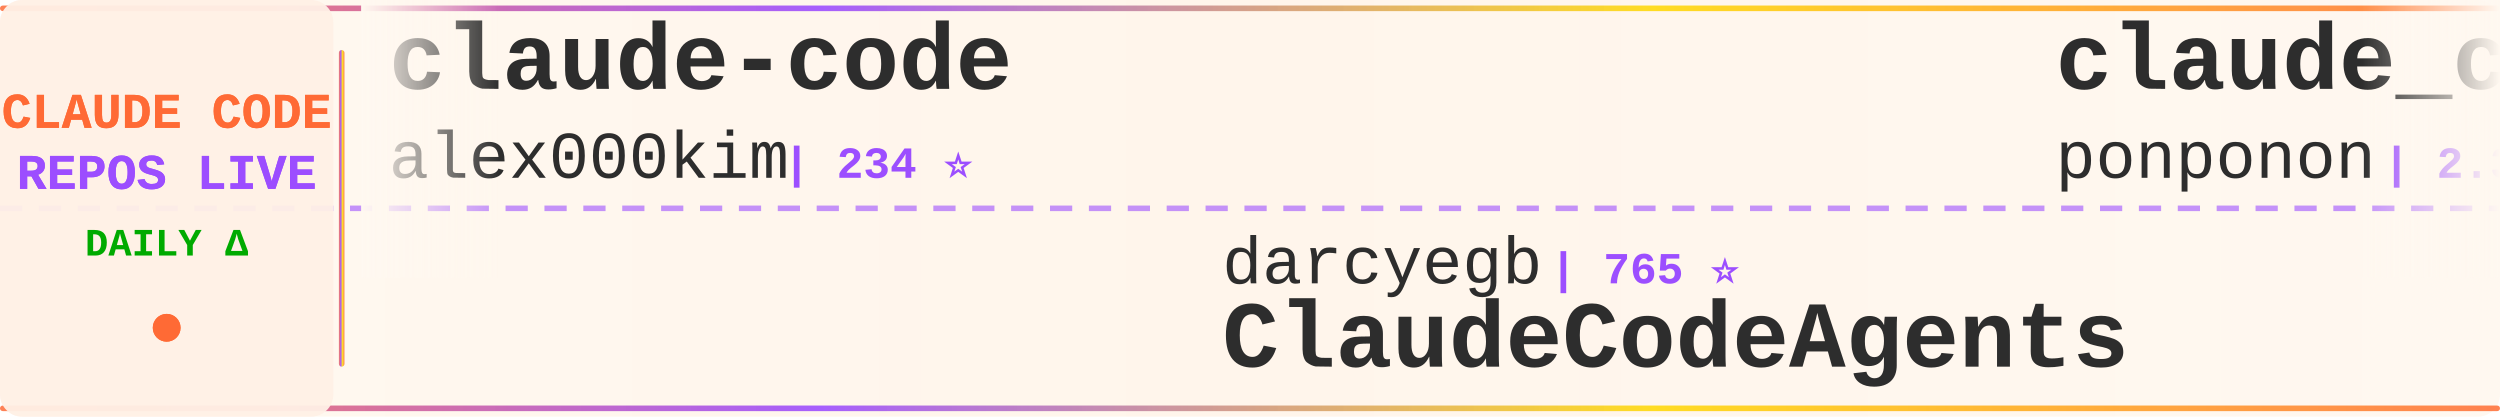
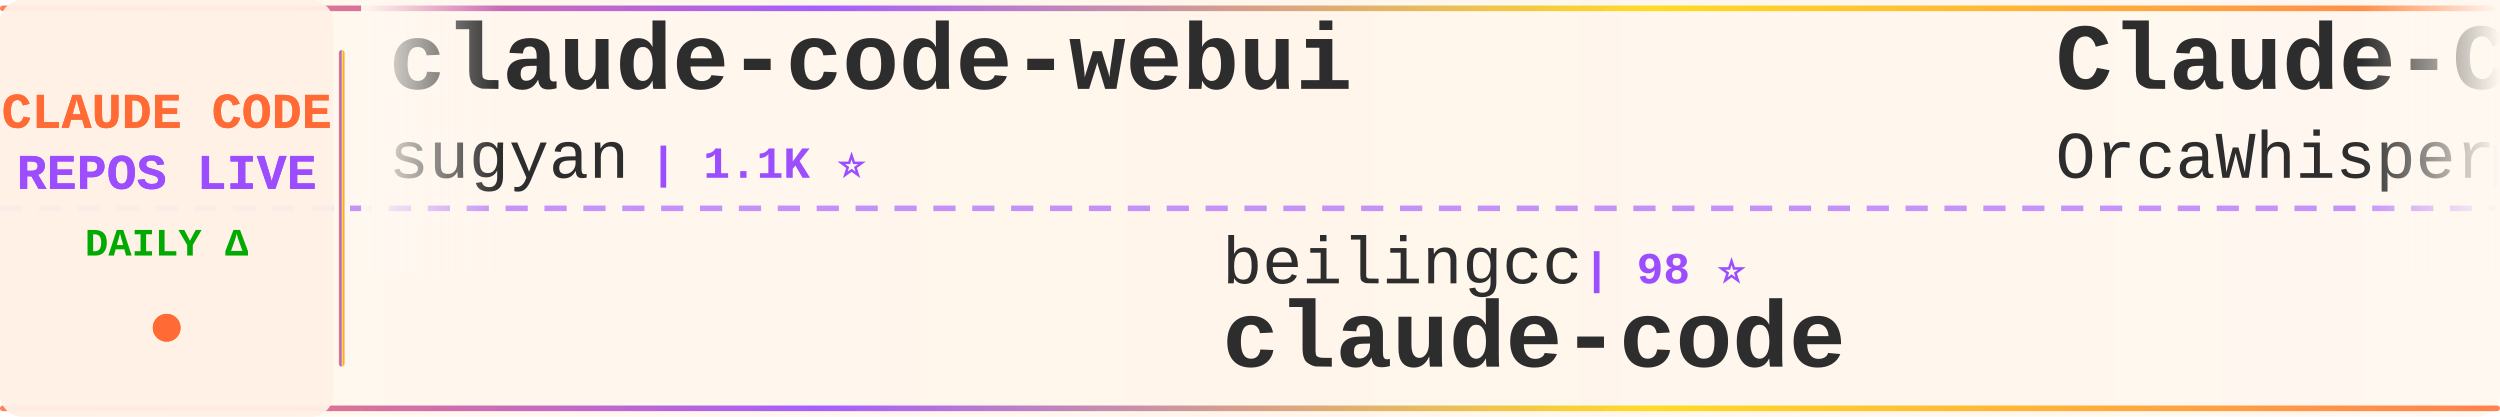
<svg xmlns="http://www.w3.org/2000/svg" width="900" height="150">
  <defs>
    <linearGradient id="tickerBg" x1="0%" y1="0%" x2="100%" y2="0%">
      <stop offset="0%" style="stop-color:#fff8f0;stop-opacity:0.98" />
      <stop offset="50%" style="stop-color:#fff5eb;stop-opacity:1" />
      <stop offset="100%" style="stop-color:#fff8f0;stop-opacity:0.98" />
    </linearGradient>
    <linearGradient id="borderGrad" x1="0%" y1="0%" x2="100%" y2="0%">
      <stop offset="0%" style="stop-color:#FF6B35;stop-opacity:0.85">
        <animate attributeName="stop-opacity" values="0.85;1;0.85" dur="2s" repeatCount="indefinite" />
      </stop>
      <stop offset="33%" style="stop-color:#9C4EFF;stop-opacity:0.9">
        <animate attributeName="stop-opacity" values="0.9;1;0.9" dur="2.2s" repeatCount="indefinite" />
      </stop>
      <stop offset="66%" style="stop-color:#FFD700;stop-opacity:0.85">
        <animate attributeName="stop-opacity" values="0.85;1;0.85" dur="1.8s" repeatCount="indefinite" />
      </stop>
      <stop offset="100%" style="stop-color:#FF6B35;stop-opacity:0.85">
        <animate attributeName="stop-opacity" values="0.85;1;0.85" dur="2s" repeatCount="indefinite" />
      </stop>
    </linearGradient>
    <filter id="textGlow">
      <feGaussianBlur stdDeviation="0.15" result="coloredBlur" />
      <feMerge>
        <feMergeNode in="coloredBlur" />
        <feMergeNode in="SourceGraphic" />
      </feMerge>
    </filter>
    <filter id="metricGlow">
      <feGaussianBlur stdDeviation="0.2" result="coloredBlur" />
      <feMerge>
        <feMergeNode in="coloredBlur" />
        <feMergeNode in="SourceGraphic" />
      </feMerge>
    </filter>
    <linearGradient id="leftFade" x1="0%" y1="0%" x2="100%" y2="0%">
      <stop offset="0%" style="stop-color:#fff8f0;stop-opacity:1" />
      <stop offset="100%" style="stop-color:#fff8f0;stop-opacity:0" />
    </linearGradient>
    <linearGradient id="rightFade" x1="0%" y1="0%" x2="100%" y2="0%">
      <stop offset="0%" style="stop-color:#fff8f0;stop-opacity:0" />
      <stop offset="100%" style="stop-color:#fff8f0;stop-opacity:1" />
    </linearGradient>
  </defs>
  <rect width="900" height="150" fill="url(#tickerBg)" rx="8" />
  <rect x="0" y="2" width="900" height="2" fill="url(#borderGrad)" rx="1" />
  <rect x="0" y="146" width="900" height="2" fill="url(#borderGrad)" rx="1" />
  <line x1="0" y1="75" x2="900" y2="75" stroke="#9C4EFF" stroke-width="2" stroke-dasharray="8 6" opacity="0.6" />
  <rect x="0" y="0" width="120" height="150" fill="#fff0e6" opacity="0.95" rx="8" />
  <text x="60" y="46" font-family="'Courier New', monospace" font-size="18" font-weight="bold" fill="#FF6B35" text-anchor="middle" filter="url(#textGlow)">
    CLAUDE CODE
  </text>
  <text x="60" y="68" font-family="'Courier New', monospace" font-size="18" font-weight="bold" fill="#9C4EFF" text-anchor="middle" filter="url(#textGlow)">
    REPOS LIVE
  </text>
  <text x="60" y="92" font-family="'Courier New', monospace" font-size="14" font-weight="bold" fill="#00aa00" text-anchor="middle">
    DAILY Δ
  </text>
  <circle cx="60" cy="118" r="5" fill="#FF6B35" filter="url(#metricGlow)">
    <animate attributeName="r" values="4;6;4" dur="1.5s" repeatCount="indefinite" />
    <animate attributeName="opacity" values="0.6;1;0.6" dur="1.5s" repeatCount="indefinite" />
  </circle>
  <rect x="122" y="18" width="2" height="114" fill="url(#borderGrad)" rx="1" />
  <clipPath id="tickerClip">
    <rect x="130" y="0" width="770" height="150" />
  </clipPath>
  <g clip-path="url(#tickerClip)">
    <g id="tickerItems">
      <animateTransform attributeName="transform" attributeType="XML" type="translate" from="0 0" to="-3000 0" dur="54s" repeatCount="indefinite" />
      <g transform="translate(0, 0)">
-         <text x="140" y="32" font-family="'Courier New', monospace" font-size="34" font-weight="bold" fill="#2d2d2d">claude-code</text>
-         <text x="140" y="64" font-family="'Courier New', monospace" font-size="24" font-weight="normal" fill="#2d2d2d" opacity="1.0">alex000kim</text>
-         <text x="282" y="64" font-family="'Courier New', monospace" font-size="16" font-weight="bold" fill="#9C4EFF"> | 234 ⭐</text>
+         <text x="140" y="32" font-family="'Courier New', monospace" font-size="34" font-weight="bold" fill="#2d2d2d">claude-code-webui</text>
+         <text x="140" y="64" font-family="'Courier New', monospace" font-size="24" font-weight="normal" fill="#2d2d2d" opacity="1.0">sugyan</text>
+         <text x="234" y="64" font-family="'Courier New', monospace" font-size="16" font-weight="bold" fill="#9C4EFF"> | 1.1K ⭐</text>
      </g>
      <g transform="translate(300, 0)">
-         <text x="140" y="102" font-family="'Courier New', monospace" font-size="24" font-weight="normal" fill="#2d2d2d" opacity="1.0">darcyegb</text>
-         <text x="258" y="102" font-family="'Courier New', monospace" font-size="16" font-weight="bold" fill="#9C4EFF"> | 765 ⭐</text>
-         <text x="140" y="132" font-family="'Courier New', monospace" font-size="34" font-weight="bold" fill="#2d2d2d">ClaudeCodeAgents</text>
+         <text x="140" y="102" font-family="'Courier New', monospace" font-size="24" font-weight="normal" fill="#2d2d2d" opacity="1.0">beilingcc</text>
+         <text x="270" y="102" font-family="'Courier New', monospace" font-size="16" font-weight="bold" fill="#9C4EFF"> | 98 ⭐</text>
+         <text x="140" y="132" font-family="'Courier New', monospace" font-size="34" font-weight="bold" fill="#2d2d2d">claude-code</text>
      </g>
      <g transform="translate(600, 0)">
-         <text x="140" y="32" font-family="'Courier New', monospace" font-size="34" font-weight="bold" fill="#2d2d2d">claude_code_src</text>
-         <text x="140" y="64" font-family="'Courier New', monospace" font-size="24" font-weight="normal" fill="#2d2d2d" opacity="1.0">ponponon</text>
-         <text x="258" y="64" font-family="'Courier New', monospace" font-size="16" font-weight="bold" fill="#9C4EFF"> | 2.3K ⭐</text>
+         <text x="140" y="32" font-family="'Courier New', monospace" font-size="34" font-weight="bold" fill="#2d2d2d">Claude-Code</text>
+         <text x="140" y="64" font-family="'Courier New', monospace" font-size="24" font-weight="normal" fill="#2d2d2d" opacity="1.0">OrcaWhisper</text>
+         <text x="294" y="64" font-family="'Courier New', monospace" font-size="16" font-weight="bold" fill="#9C4EFF"> | 99 ⭐</text>
      </g>
      <g transform="translate(900, 0)">
-         <text x="140" y="102" font-family="'Courier New', monospace" font-size="24" font-weight="normal" fill="#2d2d2d" opacity="1.0">feiskyer</text>
-         <text x="258" y="102" font-family="'Courier New', monospace" font-size="16" font-weight="bold" fill="#9C4EFF"> | 1.7K ⭐</text>
-         <text x="140" y="132" font-family="'Courier New', monospace" font-size="34" font-weight="bold" fill="#2d2d2d">claude-code-settings</text>
+         <text x="140" y="102" font-family="'Courier New', monospace" font-size="24" font-weight="normal" fill="#2d2d2d" opacity="1.0">andrew-kramer-inno</text>
+         <text x="378" y="102" font-family="'Courier New', monospace" font-size="16" font-weight="bold" fill="#9C4EFF"> | 596 ⭐</text>
+         <text x="140" y="132" font-family="'Courier New', monospace" font-size="34" font-weight="bold" fill="#2d2d2d">claude-code-source-build</text>
      </g>
      <g transform="translate(1200, 0)">
-         <text x="140" y="32" font-family="'Courier New', monospace" font-size="34" font-weight="bold" fill="#2d2d2d">ECC</text>
-         <text x="140" y="64" font-family="'Courier New', monospace" font-size="24" font-weight="normal" fill="#2d2d2d" opacity="1.0">affaan-m</text>
-         <text x="258" y="64" font-family="'Courier New', monospace" font-size="16" font-weight="bold" fill="#9C4EFF"> | 263.0K ⭐ +205</text>
+         <text x="140" y="32" font-family="'Courier New', monospace" font-size="34" font-weight="bold" fill="#2d2d2d">claude-code-proxy</text>
+         <text x="140" y="64" font-family="'Courier New', monospace" font-size="24" font-weight="normal" fill="#2d2d2d" opacity="1.0">1rgs</text>
+         <text x="210" y="64" font-family="'Courier New', monospace" font-size="16" font-weight="bold" fill="#9C4EFF"> | 3.8K ⭐</text>
      </g>
      <g transform="translate(1500, 0)">
+         <text x="140" y="102" font-family="'Courier New', monospace" font-size="24" font-weight="normal" fill="#2d2d2d" opacity="1.0">anthropics</text>
+         <text x="282" y="102" font-family="'Courier New', monospace" font-size="16" font-weight="bold" fill="#9C4EFF"> | 8.9K ⭐ +1</text>
+         <text x="140" y="132" font-family="'Courier New', monospace" font-size="34" font-weight="bold" fill="#2d2d2d">claude-code-action</text>
+       </g>
+       <g transform="translate(1800, 0)">
+         <text x="140" y="32" font-family="'Courier New', monospace" font-size="34" font-weight="bold" fill="#2d2d2d">claude-code-source</text>
+         <text x="140" y="64" font-family="'Courier New', monospace" font-size="24" font-weight="normal" fill="#2d2d2d" opacity="1.0">AprilNEA</text>
+         <text x="258" y="64" font-family="'Courier New', monospace" font-size="16" font-weight="bold" fill="#9C4EFF"> | 391 ⭐</text>
+       </g>
+       <g transform="translate(2100, 0)">
        <text x="140" y="102" font-family="'Courier New', monospace" font-size="24" font-weight="normal" fill="#2d2d2d" opacity="1.0">claude-code-best</text>
-         <text x="354" y="102" font-family="'Courier New', monospace" font-size="16" font-weight="bold" fill="#9C4EFF"> | 22.6K ⭐ +5</text>
+         <text x="354" y="102" font-family="'Courier New', monospace" font-size="16" font-weight="bold" fill="#9C4EFF"> | 22.7K ⭐ +7</text>
        <text x="140" y="132" font-family="'Courier New', monospace" font-size="34" font-weight="bold" fill="#2d2d2d">claude-code</text>
      </g>
-       <g transform="translate(1800, 0)">
-         <text x="140" y="32" font-family="'Courier New', monospace" font-size="34" font-weight="bold" fill="#2d2d2d">Claude-code</text>
-         <text x="140" y="64" font-family="'Courier New', monospace" font-size="24" font-weight="normal" fill="#2d2d2d" opacity="1.0">fazxes</text>
-         <text x="234" y="64" font-family="'Courier New', monospace" font-size="16" font-weight="bold" fill="#9C4EFF"> | 242 ⭐ +1</text>
-       </g>
-       <g transform="translate(2100, 0)">
-         <text x="140" y="102" font-family="'Courier New', monospace" font-size="24" font-weight="normal" fill="#2d2d2d" opacity="1.0">liuup</text>
-         <text x="222" y="102" font-family="'Courier New', monospace" font-size="16" font-weight="bold" fill="#9C4EFF"> | 3.9K ⭐</text>
-         <text x="140" y="132" font-family="'Courier New', monospace" font-size="34" font-weight="bold" fill="#2d2d2d">claude-code-analysis</text>
-       </g>
      <g transform="translate(2400, 0)">
-         <text x="140" y="32" font-family="'Courier New', monospace" font-size="34" font-weight="bold" fill="#2d2d2d">claude-code-tudou</text>
-         <text x="140" y="64" font-family="'Courier New', monospace" font-size="24" font-weight="normal" fill="#2d2d2d" opacity="1.0">AICoderTudou</text>
-         <text x="306" y="64" font-family="'Courier New', monospace" font-size="16" font-weight="bold" fill="#9C4EFF"> | 494 ⭐</text>
+         <text x="140" y="32" font-family="'Courier New', monospace" font-size="34" font-weight="bold" fill="#2d2d2d">andrej-karpathy-skills</text>
+         <text x="140" y="64" font-family="'Courier New', monospace" font-size="24" font-weight="normal" fill="#2d2d2d" opacity="1.0">multica-ai</text>
+         <text x="282" y="64" font-family="'Courier New', monospace" font-size="16" font-weight="bold" fill="#9C4EFF"> | 214.2K ⭐ +86</text>
      </g>
      <g transform="translate(2700, 0)">
-         <text x="140" y="102" font-family="'Courier New', monospace" font-size="24" font-weight="normal" fill="#2d2d2d" opacity="1.0">frankbria</text>
-         <text x="270" y="102" font-family="'Courier New', monospace" font-size="16" font-weight="bold" fill="#9C4EFF"> | 9.6K ⭐</text>
-         <text x="140" y="132" font-family="'Courier New', monospace" font-size="34" font-weight="bold" fill="#2d2d2d">ralph-claude-code</text>
+         <text x="140" y="102" font-family="'Courier New', monospace" font-size="24" font-weight="normal" fill="#2d2d2d" opacity="1.0">jqueryscript</text>
+         <text x="306" y="102" font-family="'Courier New', monospace" font-size="16" font-weight="bold" fill="#9C4EFF"> | 517 ⭐</text>
+         <text x="140" y="132" font-family="'Courier New', monospace" font-size="34" font-weight="bold" fill="#2d2d2d">awesome-claude-code</text>
      </g>
      <g transform="translate(3000, 0)">
-         <text x="140" y="32" font-family="'Courier New', monospace" font-size="34" font-weight="bold" fill="#2d2d2d">claude-code</text>
-         <text x="140" y="64" font-family="'Courier New', monospace" font-size="24" font-weight="normal" fill="#2d2d2d" opacity="1.0">alex000kim</text>
-         <text x="282" y="64" font-family="'Courier New', monospace" font-size="16" font-weight="bold" fill="#9C4EFF"> | 234 ⭐</text>
+         <text x="140" y="32" font-family="'Courier New', monospace" font-size="34" font-weight="bold" fill="#2d2d2d">claude-code-webui</text>
+         <text x="140" y="64" font-family="'Courier New', monospace" font-size="24" font-weight="normal" fill="#2d2d2d" opacity="1.0">sugyan</text>
+         <text x="234" y="64" font-family="'Courier New', monospace" font-size="16" font-weight="bold" fill="#9C4EFF"> | 1.1K ⭐</text>
      </g>
      <g transform="translate(3300, 0)">
-         <text x="140" y="102" font-family="'Courier New', monospace" font-size="24" font-weight="normal" fill="#2d2d2d" opacity="1.0">darcyegb</text>
-         <text x="258" y="102" font-family="'Courier New', monospace" font-size="16" font-weight="bold" fill="#9C4EFF"> | 765 ⭐</text>
-         <text x="140" y="132" font-family="'Courier New', monospace" font-size="34" font-weight="bold" fill="#2d2d2d">ClaudeCodeAgents</text>
+         <text x="140" y="102" font-family="'Courier New', monospace" font-size="24" font-weight="normal" fill="#2d2d2d" opacity="1.0">beilingcc</text>
+         <text x="270" y="102" font-family="'Courier New', monospace" font-size="16" font-weight="bold" fill="#9C4EFF"> | 98 ⭐</text>
+         <text x="140" y="132" font-family="'Courier New', monospace" font-size="34" font-weight="bold" fill="#2d2d2d">claude-code</text>
      </g>
      <g transform="translate(3600, 0)">
-         <text x="140" y="32" font-family="'Courier New', monospace" font-size="34" font-weight="bold" fill="#2d2d2d">claude_code_src</text>
-         <text x="140" y="64" font-family="'Courier New', monospace" font-size="24" font-weight="normal" fill="#2d2d2d" opacity="1.0">ponponon</text>
-         <text x="258" y="64" font-family="'Courier New', monospace" font-size="16" font-weight="bold" fill="#9C4EFF"> | 2.3K ⭐</text>
+         <text x="140" y="32" font-family="'Courier New', monospace" font-size="34" font-weight="bold" fill="#2d2d2d">Claude-Code</text>
+         <text x="140" y="64" font-family="'Courier New', monospace" font-size="24" font-weight="normal" fill="#2d2d2d" opacity="1.0">OrcaWhisper</text>
+         <text x="294" y="64" font-family="'Courier New', monospace" font-size="16" font-weight="bold" fill="#9C4EFF"> | 99 ⭐</text>
      </g>
      <g transform="translate(3900, 0)">
-         <text x="140" y="102" font-family="'Courier New', monospace" font-size="24" font-weight="normal" fill="#2d2d2d" opacity="1.0">feiskyer</text>
-         <text x="258" y="102" font-family="'Courier New', monospace" font-size="16" font-weight="bold" fill="#9C4EFF"> | 1.7K ⭐</text>
-         <text x="140" y="132" font-family="'Courier New', monospace" font-size="34" font-weight="bold" fill="#2d2d2d">claude-code-settings</text>
+         <text x="140" y="102" font-family="'Courier New', monospace" font-size="24" font-weight="normal" fill="#2d2d2d" opacity="1.0">andrew-kramer-inno</text>
+         <text x="378" y="102" font-family="'Courier New', monospace" font-size="16" font-weight="bold" fill="#9C4EFF"> | 596 ⭐</text>
+         <text x="140" y="132" font-family="'Courier New', monospace" font-size="34" font-weight="bold" fill="#2d2d2d">claude-code-source-build</text>
      </g>
    </g>
  </g>
  <rect x="130" y="0" width="50" height="100" fill="url(#leftFade)" />
  <rect x="850" y="0" width="50" height="100" fill="url(#rightFade)" />
</svg>
